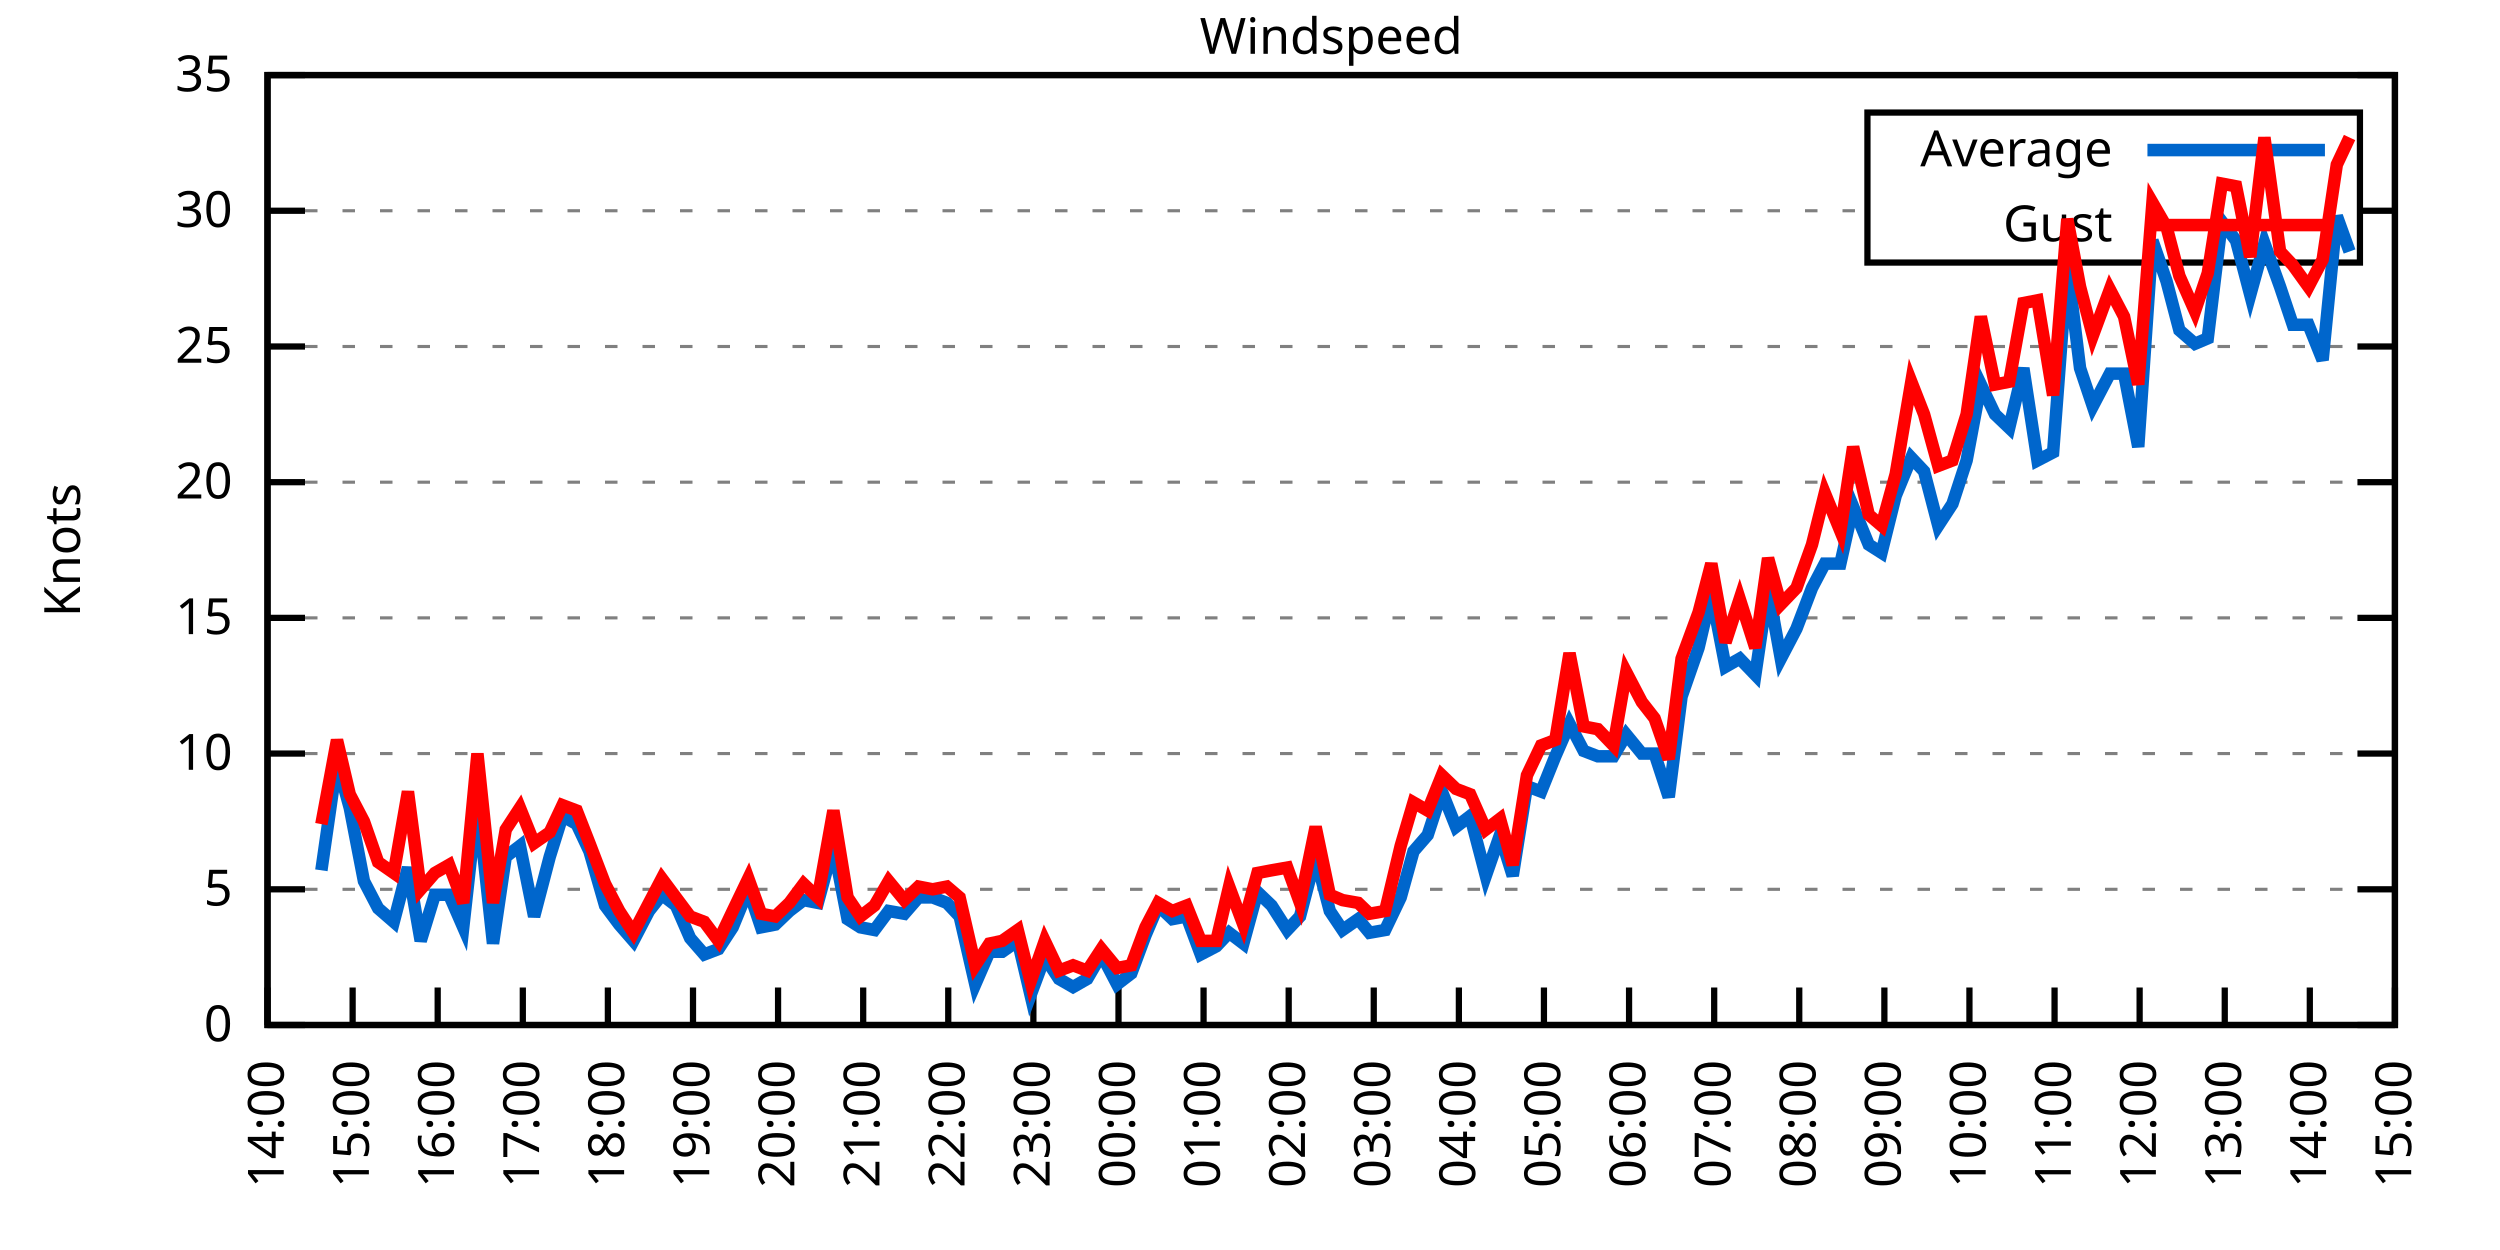
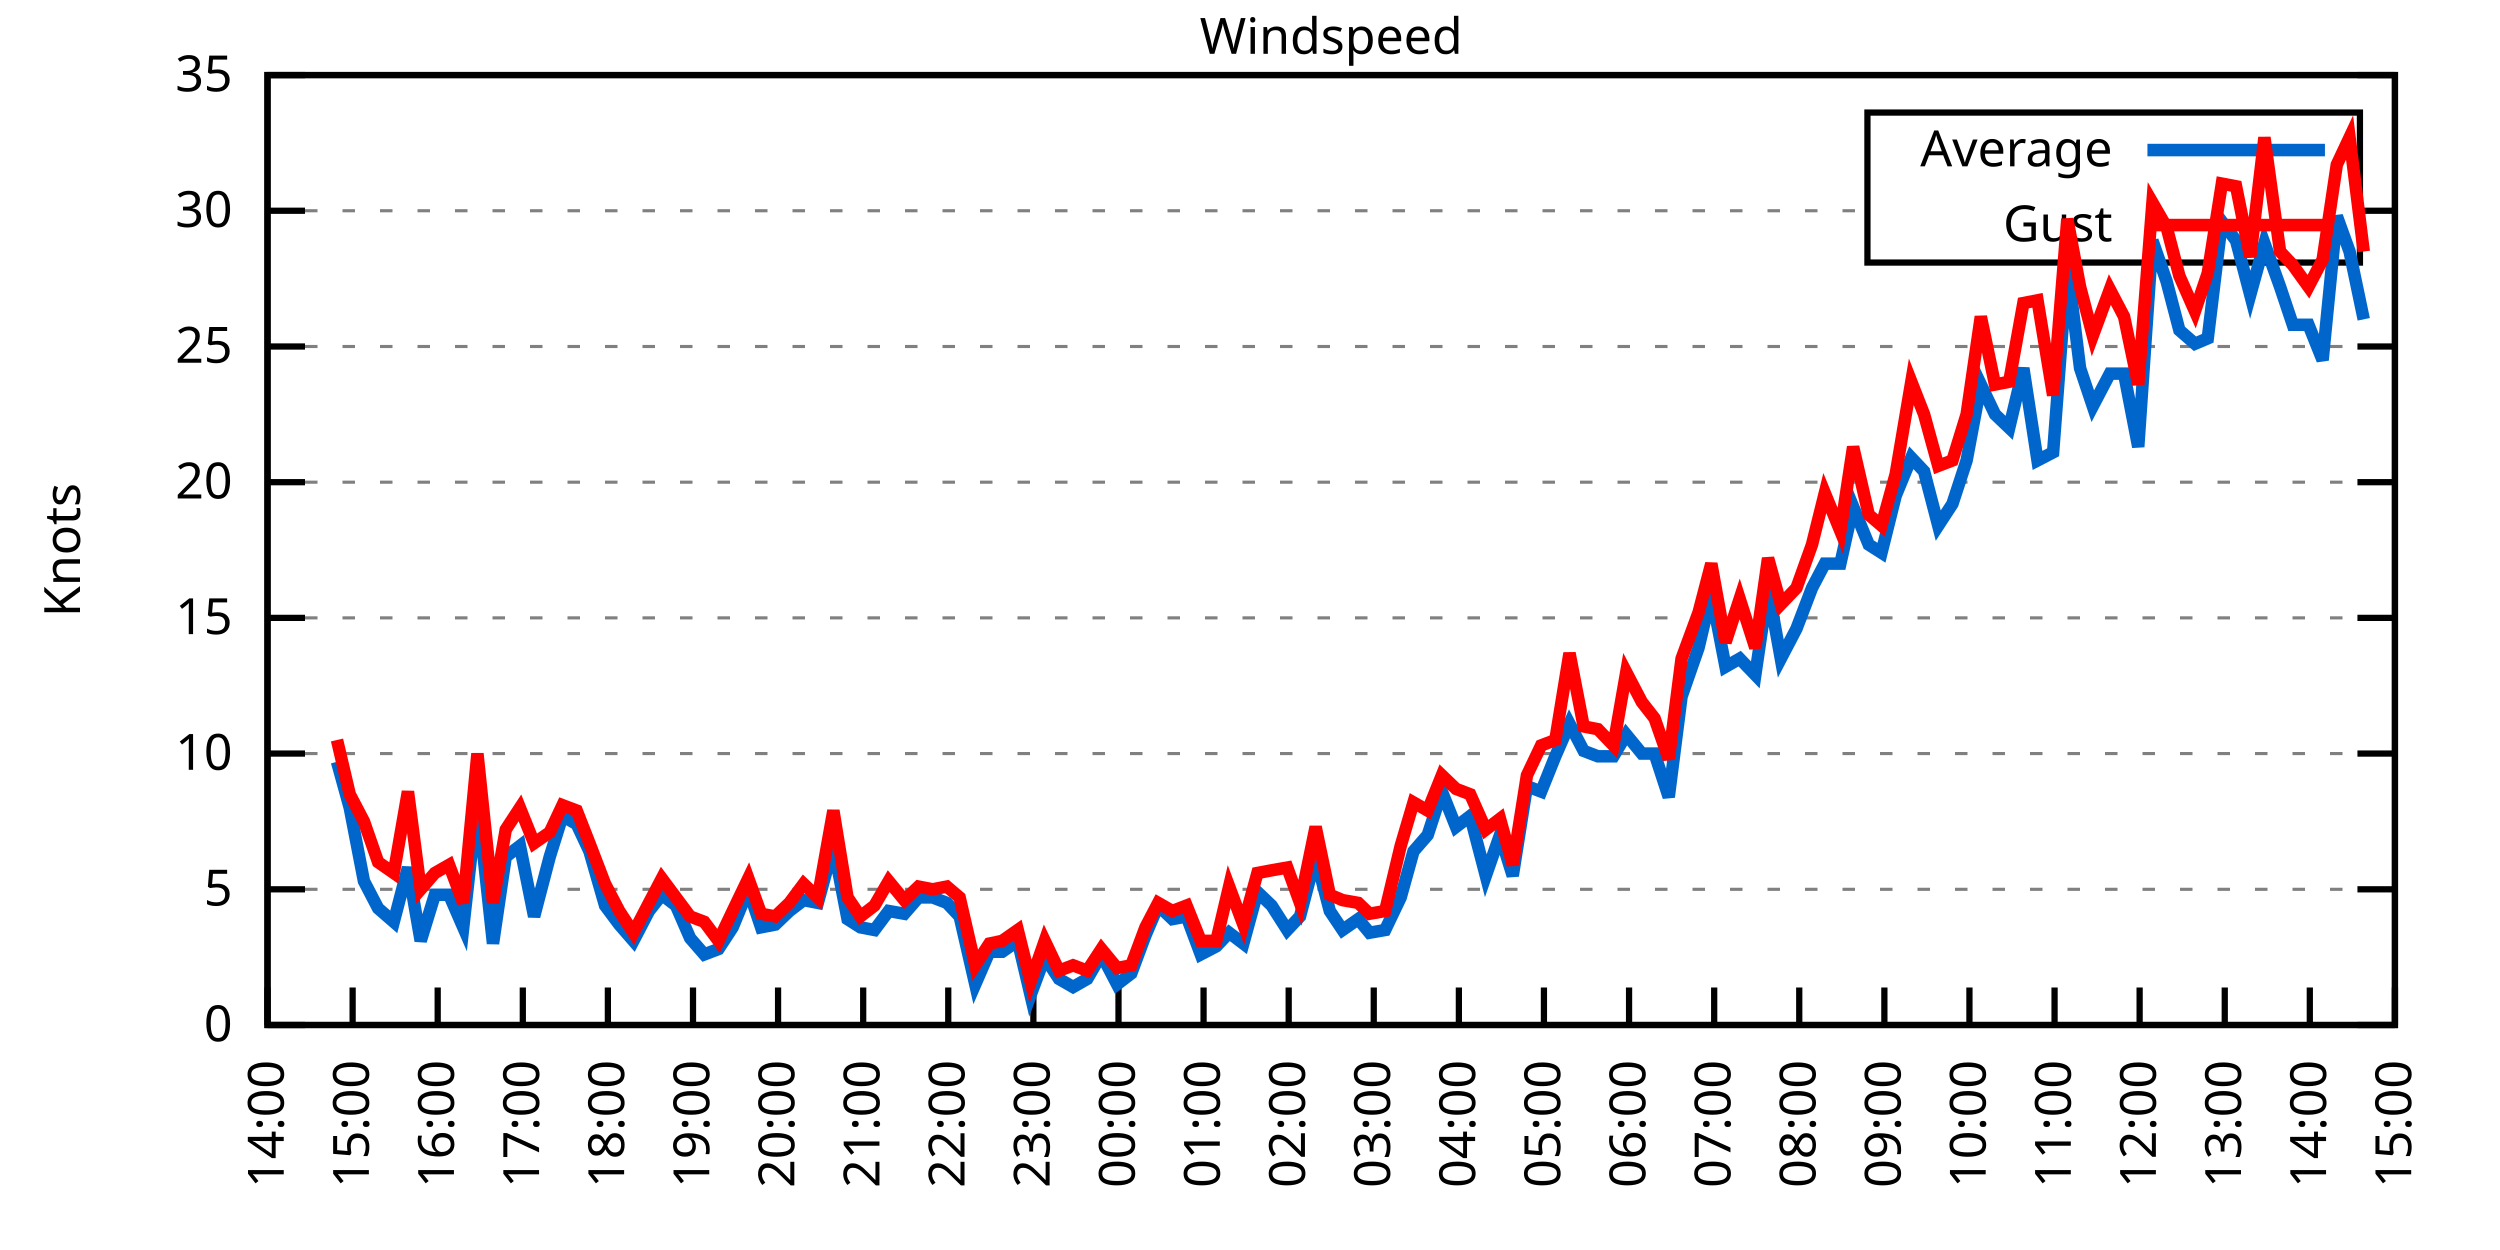
<svg xmlns="http://www.w3.org/2000/svg" xmlns:xlink="http://www.w3.org/1999/xlink" width="400" height="200" viewBox="0 0 400 200">
  <g id="gnuplot_canvas">
    <rect x="0" y="0" width="400" height="200" fill="none" />
    <defs>
      <circle id="gpDot" r="0.5" stroke-width="0.5" stroke="currentColor" />
      <path id="gpPt0" stroke-width="0.333" stroke="currentColor" d="M-1,0 h2 M0,-1 v2" />
      <path id="gpPt1" stroke-width="0.333" stroke="currentColor" d="M-1,-1 L1,1 M1,-1 L-1,1" />
      <path id="gpPt2" stroke-width="0.333" stroke="currentColor" d="M-1,0 L1,0 M0,-1 L0,1 M-1,-1 L1,1 M-1,1 L1,-1" />
      <rect id="gpPt3" stroke-width="0.333" stroke="currentColor" x="-1" y="-1" width="2" height="2" />
      <rect id="gpPt4" stroke-width="0.333" stroke="currentColor" fill="currentColor" x="-1" y="-1" width="2" height="2" />
      <circle id="gpPt5" stroke-width="0.333" stroke="currentColor" cx="0" cy="0" r="1" />
      <use xlink:href="#gpPt5" id="gpPt6" fill="currentColor" stroke="none" />
      <path id="gpPt7" stroke-width="0.333" stroke="currentColor" d="M0,-1.33 L-1.33,0.67 L1.33,0.67 z" />
      <use xlink:href="#gpPt7" id="gpPt8" fill="currentColor" stroke="none" />
      <use xlink:href="#gpPt7" id="gpPt9" stroke="currentColor" transform="rotate(180)" />
      <use xlink:href="#gpPt9" id="gpPt10" fill="currentColor" stroke="none" />
      <use xlink:href="#gpPt3" id="gpPt11" stroke="currentColor" transform="rotate(45)" />
      <use xlink:href="#gpPt11" id="gpPt12" fill="currentColor" stroke="none" />
      <path id="gpPt13" stroke-width="0.333" stroke="currentColor" d="M0,1.330 L1.265,0.411 L0.782,-1.067 L-0.782,-1.076 L-1.265,0.411 z" />
      <use xlink:href="#gpPt13" id="gpPt14" fill="currentColor" stroke="none" />
      <filter id="textbox" filterUnits="objectBoundingBox" x="0" y="0" height="1" width="1">
        <feFlood flood-color="white" flood-opacity="1" result="bgnd" />
        <feComposite in="SourceGraphic" in2="bgnd" operator="atop" />
      </filter>
      <filter id="greybox" filterUnits="objectBoundingBox" x="0" y="0" height="1" width="1">
        <feFlood flood-color="lightgrey" flood-opacity="1" result="grey" />
        <feComposite in="SourceGraphic" in2="grey" operator="atop" />
      </filter>
    </defs>
    <g fill="none" color="white" stroke="currentColor" stroke-width="1.00" stroke-linecap="butt" stroke-linejoin="miter">
</g>
    <g fill="none" color="black" stroke="currentColor" stroke-width="1.00" stroke-linecap="butt" stroke-linejoin="miter">
      <g stroke="none" shape-rendering="crispEdges">
        <polygon fill="rgb(255, 255, 255)" points="42.80,164.00 383.18,164.00 383.18,12.02 42.80,12.02 " />
      </g>
    </g>
    <g fill="none" color="black" stroke="currentColor" stroke-width="1.00" stroke-linecap="butt" stroke-linejoin="miter">
</g>
    <g fill="none" color="black" stroke="black" stroke-width="0.50" stroke-linecap="butt" stroke-linejoin="miter">
</g>
    <g fill="none" color="gray" stroke="currentColor" stroke-width="0.50" stroke-linecap="butt" stroke-linejoin="miter">
      <path stroke="gray" stroke-dasharray="2,4" class="gridline" d="M42.80,164.00 L383.19,164.00  " />
    </g>
    <g fill="none" color="gray" stroke="gray" stroke-width="1.00" stroke-linecap="butt" stroke-linejoin="miter">
</g>
    <g fill="none" color="black" stroke="currentColor" stroke-width="1.00" stroke-linecap="butt" stroke-linejoin="miter">
      <path stroke="black" d="M42.80,164.00 L48.80,164.00 M383.19,164.00 L377.19,164.00  " />
      <g transform="translate(37.20,166.60)" stroke="none" fill="black" font-family="Sans" font-size="8.00" text-anchor="end">
        <text>
          <tspan font-family="Sans"> 0</tspan>
        </text>
      </g>
    </g>
    <g fill="none" color="black" stroke="currentColor" stroke-width="1.00" stroke-linecap="butt" stroke-linejoin="miter">
</g>
    <g fill="none" color="black" stroke="black" stroke-width="0.50" stroke-linecap="butt" stroke-linejoin="miter">
</g>
    <g fill="none" color="gray" stroke="currentColor" stroke-width="0.50" stroke-linecap="butt" stroke-linejoin="miter">
      <path stroke="gray" stroke-dasharray="2,4" class="gridline" d="M42.80,142.29 L383.19,142.29  " />
    </g>
    <g fill="none" color="gray" stroke="gray" stroke-width="1.00" stroke-linecap="butt" stroke-linejoin="miter">
</g>
    <g fill="none" color="black" stroke="currentColor" stroke-width="1.00" stroke-linecap="butt" stroke-linejoin="miter">
      <path stroke="black" d="M42.80,142.29 L48.80,142.29 M383.19,142.29 L377.19,142.29  " />
      <g transform="translate(37.20,144.89)" stroke="none" fill="black" font-family="Sans" font-size="8.00" text-anchor="end">
        <text>
          <tspan font-family="Sans"> 5</tspan>
        </text>
      </g>
    </g>
    <g fill="none" color="black" stroke="currentColor" stroke-width="1.00" stroke-linecap="butt" stroke-linejoin="miter">
</g>
    <g fill="none" color="black" stroke="black" stroke-width="0.50" stroke-linecap="butt" stroke-linejoin="miter">
</g>
    <g fill="none" color="gray" stroke="currentColor" stroke-width="0.50" stroke-linecap="butt" stroke-linejoin="miter">
      <path stroke="gray" stroke-dasharray="2,4" class="gridline" d="M42.80,120.57 L383.19,120.57  " />
    </g>
    <g fill="none" color="gray" stroke="gray" stroke-width="1.00" stroke-linecap="butt" stroke-linejoin="miter">
</g>
    <g fill="none" color="black" stroke="currentColor" stroke-width="1.00" stroke-linecap="butt" stroke-linejoin="miter">
      <path stroke="black" d="M42.80,120.57 L48.80,120.57 M383.19,120.57 L377.19,120.57  " />
      <g transform="translate(37.20,123.17)" stroke="none" fill="black" font-family="Sans" font-size="8.00" text-anchor="end">
        <text>
          <tspan font-family="Sans"> 10</tspan>
        </text>
      </g>
    </g>
    <g fill="none" color="black" stroke="currentColor" stroke-width="1.00" stroke-linecap="butt" stroke-linejoin="miter">
</g>
    <g fill="none" color="black" stroke="black" stroke-width="0.50" stroke-linecap="butt" stroke-linejoin="miter">
</g>
    <g fill="none" color="gray" stroke="currentColor" stroke-width="0.50" stroke-linecap="butt" stroke-linejoin="miter">
      <path stroke="gray" stroke-dasharray="2,4" class="gridline" d="M42.80,98.86 L383.19,98.86  " />
    </g>
    <g fill="none" color="gray" stroke="gray" stroke-width="1.00" stroke-linecap="butt" stroke-linejoin="miter">
</g>
    <g fill="none" color="black" stroke="currentColor" stroke-width="1.00" stroke-linecap="butt" stroke-linejoin="miter">
      <path stroke="black" d="M42.80,98.86 L48.80,98.86 M383.19,98.86 L377.19,98.86  " />
      <g transform="translate(37.20,101.46)" stroke="none" fill="black" font-family="Sans" font-size="8.00" text-anchor="end">
        <text>
          <tspan font-family="Sans"> 15</tspan>
        </text>
      </g>
    </g>
    <g fill="none" color="black" stroke="currentColor" stroke-width="1.00" stroke-linecap="butt" stroke-linejoin="miter">
</g>
    <g fill="none" color="black" stroke="black" stroke-width="0.50" stroke-linecap="butt" stroke-linejoin="miter">
</g>
    <g fill="none" color="gray" stroke="currentColor" stroke-width="0.50" stroke-linecap="butt" stroke-linejoin="miter">
      <path stroke="gray" stroke-dasharray="2,4" class="gridline" d="M42.80,77.15 L383.19,77.15  " />
    </g>
    <g fill="none" color="gray" stroke="gray" stroke-width="1.00" stroke-linecap="butt" stroke-linejoin="miter">
</g>
    <g fill="none" color="black" stroke="currentColor" stroke-width="1.00" stroke-linecap="butt" stroke-linejoin="miter">
      <path stroke="black" d="M42.80,77.15 L48.80,77.15 M383.19,77.15 L377.19,77.15  " />
      <g transform="translate(37.20,79.75)" stroke="none" fill="black" font-family="Sans" font-size="8.00" text-anchor="end">
        <text>
          <tspan font-family="Sans"> 20</tspan>
        </text>
      </g>
    </g>
    <g fill="none" color="black" stroke="currentColor" stroke-width="1.00" stroke-linecap="butt" stroke-linejoin="miter">
</g>
    <g fill="none" color="black" stroke="black" stroke-width="0.50" stroke-linecap="butt" stroke-linejoin="miter">
</g>
    <g fill="none" color="gray" stroke="currentColor" stroke-width="0.50" stroke-linecap="butt" stroke-linejoin="miter">
      <path stroke="gray" stroke-dasharray="2,4" class="gridline" d="M42.80,55.44 L383.19,55.44  " />
    </g>
    <g fill="none" color="gray" stroke="gray" stroke-width="1.00" stroke-linecap="butt" stroke-linejoin="miter">
</g>
    <g fill="none" color="black" stroke="currentColor" stroke-width="1.00" stroke-linecap="butt" stroke-linejoin="miter">
      <path stroke="black" d="M42.80,55.44 L48.80,55.44 M383.19,55.44 L377.19,55.44  " />
      <g transform="translate(37.20,58.04)" stroke="none" fill="black" font-family="Sans" font-size="8.00" text-anchor="end">
        <text>
          <tspan font-family="Sans"> 25</tspan>
        </text>
      </g>
    </g>
    <g fill="none" color="black" stroke="currentColor" stroke-width="1.00" stroke-linecap="butt" stroke-linejoin="miter">
</g>
    <g fill="none" color="black" stroke="black" stroke-width="0.50" stroke-linecap="butt" stroke-linejoin="miter">
</g>
    <g fill="none" color="gray" stroke="currentColor" stroke-width="0.50" stroke-linecap="butt" stroke-linejoin="miter">
      <path stroke="gray" stroke-dasharray="2,4" class="gridline" d="M42.80,33.72 L298.79,33.72 M377.59,33.72 L383.19,33.72  " />
    </g>
    <g fill="none" color="gray" stroke="gray" stroke-width="1.00" stroke-linecap="butt" stroke-linejoin="miter">
</g>
    <g fill="none" color="black" stroke="currentColor" stroke-width="1.00" stroke-linecap="butt" stroke-linejoin="miter">
      <path stroke="black" d="M42.80,33.72 L48.80,33.72 M383.19,33.72 L377.19,33.72  " />
      <g transform="translate(37.20,36.32)" stroke="none" fill="black" font-family="Sans" font-size="8.00" text-anchor="end">
        <text>
          <tspan font-family="Sans"> 30</tspan>
        </text>
      </g>
    </g>
    <g fill="none" color="black" stroke="currentColor" stroke-width="1.00" stroke-linecap="butt" stroke-linejoin="miter">
</g>
    <g fill="none" color="black" stroke="black" stroke-width="0.50" stroke-linecap="butt" stroke-linejoin="miter">
</g>
    <g fill="none" color="gray" stroke="currentColor" stroke-width="0.50" stroke-linecap="butt" stroke-linejoin="miter">
      <path stroke="gray" stroke-dasharray="2,4" class="gridline" d="M42.80,12.01 L383.19,12.01  " />
    </g>
    <g fill="none" color="gray" stroke="gray" stroke-width="1.00" stroke-linecap="butt" stroke-linejoin="miter">
</g>
    <g fill="none" color="black" stroke="currentColor" stroke-width="1.00" stroke-linecap="butt" stroke-linejoin="miter">
      <path stroke="black" d="M42.80,12.01 L48.80,12.01 M383.19,12.01 L377.19,12.01  " />
      <g transform="translate(37.20,14.61)" stroke="none" fill="black" font-family="Sans" font-size="8.00" text-anchor="end">
        <text>
          <tspan font-family="Sans"> 35</tspan>
        </text>
      </g>
    </g>
    <g fill="none" color="black" stroke="currentColor" stroke-width="1.00" stroke-linecap="butt" stroke-linejoin="miter">
      <path stroke="black" d="M42.80,164.00 L42.80,158.00  " />
      <g transform="translate(45.40,169.60) rotate(270.00)" stroke="none" fill="black" font-family="Sans" font-size="8.00" text-anchor="end">
        <text>
          <tspan font-family="Sans">14:00</tspan>
        </text>
      </g>
    </g>
    <g fill="none" color="black" stroke="currentColor" stroke-width="1.00" stroke-linecap="butt" stroke-linejoin="miter">
      <path stroke="black" d="M56.42,164.00 L56.42,158.00  " />
      <g transform="translate(59.02,169.60) rotate(270.00)" stroke="none" fill="black" font-family="Sans" font-size="8.00" text-anchor="end">
        <text>
          <tspan font-family="Sans">15:00</tspan>
        </text>
      </g>
    </g>
    <g fill="none" color="black" stroke="currentColor" stroke-width="1.00" stroke-linecap="butt" stroke-linejoin="miter">
      <path stroke="black" d="M70.03,164.00 L70.03,158.00  " />
      <g transform="translate(72.63,169.60) rotate(270.00)" stroke="none" fill="black" font-family="Sans" font-size="8.00" text-anchor="end">
        <text>
          <tspan font-family="Sans">16:00</tspan>
        </text>
      </g>
    </g>
    <g fill="none" color="black" stroke="currentColor" stroke-width="1.00" stroke-linecap="butt" stroke-linejoin="miter">
      <path stroke="black" d="M83.65,164.00 L83.65,158.00  " />
      <g transform="translate(86.25,169.60) rotate(270.00)" stroke="none" fill="black" font-family="Sans" font-size="8.00" text-anchor="end">
        <text>
          <tspan font-family="Sans">17:00</tspan>
        </text>
      </g>
    </g>
    <g fill="none" color="black" stroke="currentColor" stroke-width="1.00" stroke-linecap="butt" stroke-linejoin="miter">
      <path stroke="black" d="M97.26,164.00 L97.26,158.00  " />
      <g transform="translate(99.86,169.60) rotate(270.00)" stroke="none" fill="black" font-family="Sans" font-size="8.00" text-anchor="end">
        <text>
          <tspan font-family="Sans">18:00</tspan>
        </text>
      </g>
    </g>
    <g fill="none" color="black" stroke="currentColor" stroke-width="1.00" stroke-linecap="butt" stroke-linejoin="miter">
      <path stroke="black" d="M110.88,164.00 L110.88,158.00  " />
      <g transform="translate(113.48,169.60) rotate(270.00)" stroke="none" fill="black" font-family="Sans" font-size="8.00" text-anchor="end">
        <text>
          <tspan font-family="Sans">19:00</tspan>
        </text>
      </g>
    </g>
    <g fill="none" color="black" stroke="currentColor" stroke-width="1.00" stroke-linecap="butt" stroke-linejoin="miter">
      <path stroke="black" d="M124.49,164.00 L124.49,158.00  " />
      <g transform="translate(127.09,169.60) rotate(270.00)" stroke="none" fill="black" font-family="Sans" font-size="8.00" text-anchor="end">
        <text>
          <tspan font-family="Sans">20:00</tspan>
        </text>
      </g>
    </g>
    <g fill="none" color="black" stroke="currentColor" stroke-width="1.00" stroke-linecap="butt" stroke-linejoin="miter">
      <path stroke="black" d="M138.11,164.00 L138.11,158.00  " />
      <g transform="translate(140.71,169.60) rotate(270.00)" stroke="none" fill="black" font-family="Sans" font-size="8.00" text-anchor="end">
        <text>
          <tspan font-family="Sans">21:00</tspan>
        </text>
      </g>
    </g>
    <g fill="none" color="black" stroke="currentColor" stroke-width="1.00" stroke-linecap="butt" stroke-linejoin="miter">
      <path stroke="black" d="M151.72,164.00 L151.72,158.00  " />
      <g transform="translate(154.32,169.60) rotate(270.00)" stroke="none" fill="black" font-family="Sans" font-size="8.00" text-anchor="end">
        <text>
          <tspan font-family="Sans">22:00</tspan>
        </text>
      </g>
    </g>
    <g fill="none" color="black" stroke="currentColor" stroke-width="1.00" stroke-linecap="butt" stroke-linejoin="miter">
      <path stroke="black" d="M165.34,164.00 L165.34,158.00  " />
      <g transform="translate(167.94,169.60) rotate(270.00)" stroke="none" fill="black" font-family="Sans" font-size="8.00" text-anchor="end">
        <text>
          <tspan font-family="Sans">23:00</tspan>
        </text>
      </g>
    </g>
    <g fill="none" color="black" stroke="currentColor" stroke-width="1.00" stroke-linecap="butt" stroke-linejoin="miter">
      <path stroke="black" d="M178.96,164.00 L178.96,158.00  " />
      <g transform="translate(181.56,169.60) rotate(270.00)" stroke="none" fill="black" font-family="Sans" font-size="8.00" text-anchor="end">
        <text>
          <tspan font-family="Sans">00:00</tspan>
        </text>
      </g>
    </g>
    <g fill="none" color="black" stroke="currentColor" stroke-width="1.00" stroke-linecap="butt" stroke-linejoin="miter">
      <path stroke="black" d="M192.57,164.00 L192.57,158.00  " />
      <g transform="translate(195.17,169.60) rotate(270.00)" stroke="none" fill="black" font-family="Sans" font-size="8.00" text-anchor="end">
        <text>
          <tspan font-family="Sans">01:00</tspan>
        </text>
      </g>
    </g>
    <g fill="none" color="black" stroke="currentColor" stroke-width="1.00" stroke-linecap="butt" stroke-linejoin="miter">
      <path stroke="black" d="M206.19,164.00 L206.19,158.00  " />
      <g transform="translate(208.79,169.60) rotate(270.00)" stroke="none" fill="black" font-family="Sans" font-size="8.00" text-anchor="end">
        <text>
          <tspan font-family="Sans">02:00</tspan>
        </text>
      </g>
    </g>
    <g fill="none" color="black" stroke="currentColor" stroke-width="1.00" stroke-linecap="butt" stroke-linejoin="miter">
      <path stroke="black" d="M219.80,164.00 L219.80,158.00  " />
      <g transform="translate(222.40,169.60) rotate(270.00)" stroke="none" fill="black" font-family="Sans" font-size="8.00" text-anchor="end">
        <text>
          <tspan font-family="Sans">03:00</tspan>
        </text>
      </g>
    </g>
    <g fill="none" color="black" stroke="currentColor" stroke-width="1.00" stroke-linecap="butt" stroke-linejoin="miter">
      <path stroke="black" d="M233.42,164.00 L233.42,158.00  " />
      <g transform="translate(236.02,169.60) rotate(270.00)" stroke="none" fill="black" font-family="Sans" font-size="8.00" text-anchor="end">
        <text>
          <tspan font-family="Sans">04:00</tspan>
        </text>
      </g>
    </g>
    <g fill="none" color="black" stroke="currentColor" stroke-width="1.00" stroke-linecap="butt" stroke-linejoin="miter">
      <path stroke="black" d="M247.03,164.00 L247.03,158.00  " />
      <g transform="translate(249.63,169.60) rotate(270.00)" stroke="none" fill="black" font-family="Sans" font-size="8.00" text-anchor="end">
        <text>
          <tspan font-family="Sans">05:00</tspan>
        </text>
      </g>
    </g>
    <g fill="none" color="black" stroke="currentColor" stroke-width="1.00" stroke-linecap="butt" stroke-linejoin="miter">
      <path stroke="black" d="M260.65,164.00 L260.65,158.00  " />
      <g transform="translate(263.25,169.60) rotate(270.00)" stroke="none" fill="black" font-family="Sans" font-size="8.00" text-anchor="end">
        <text>
          <tspan font-family="Sans">06:00</tspan>
        </text>
      </g>
    </g>
    <g fill="none" color="black" stroke="currentColor" stroke-width="1.00" stroke-linecap="butt" stroke-linejoin="miter">
      <path stroke="black" d="M274.27,164.00 L274.27,158.00  " />
      <g transform="translate(276.87,169.60) rotate(270.00)" stroke="none" fill="black" font-family="Sans" font-size="8.00" text-anchor="end">
        <text>
          <tspan font-family="Sans">07:00</tspan>
        </text>
      </g>
    </g>
    <g fill="none" color="black" stroke="currentColor" stroke-width="1.00" stroke-linecap="butt" stroke-linejoin="miter">
      <path stroke="black" d="M287.88,164.00 L287.88,158.00  " />
      <g transform="translate(290.48,169.60) rotate(270.00)" stroke="none" fill="black" font-family="Sans" font-size="8.00" text-anchor="end">
        <text>
          <tspan font-family="Sans">08:00</tspan>
        </text>
      </g>
    </g>
    <g fill="none" color="black" stroke="currentColor" stroke-width="1.00" stroke-linecap="butt" stroke-linejoin="miter">
      <path stroke="black" d="M301.50,164.00 L301.50,158.00  " />
      <g transform="translate(304.10,169.60) rotate(270.00)" stroke="none" fill="black" font-family="Sans" font-size="8.00" text-anchor="end">
        <text>
          <tspan font-family="Sans">09:00</tspan>
        </text>
      </g>
    </g>
    <g fill="none" color="black" stroke="currentColor" stroke-width="1.00" stroke-linecap="butt" stroke-linejoin="miter">
      <path stroke="black" d="M315.11,164.00 L315.11,158.00  " />
      <g transform="translate(317.71,169.60) rotate(270.00)" stroke="none" fill="black" font-family="Sans" font-size="8.00" text-anchor="end">
        <text>
          <tspan font-family="Sans">10:00</tspan>
        </text>
      </g>
    </g>
    <g fill="none" color="black" stroke="currentColor" stroke-width="1.00" stroke-linecap="butt" stroke-linejoin="miter">
      <path stroke="black" d="M328.73,164.00 L328.73,158.00  " />
      <g transform="translate(331.33,169.60) rotate(270.00)" stroke="none" fill="black" font-family="Sans" font-size="8.00" text-anchor="end">
        <text>
          <tspan font-family="Sans">11:00</tspan>
        </text>
      </g>
    </g>
    <g fill="none" color="black" stroke="currentColor" stroke-width="1.00" stroke-linecap="butt" stroke-linejoin="miter">
      <path stroke="black" d="M342.34,164.00 L342.34,158.00  " />
      <g transform="translate(344.94,169.60) rotate(270.00)" stroke="none" fill="black" font-family="Sans" font-size="8.00" text-anchor="end">
        <text>
          <tspan font-family="Sans">12:00</tspan>
        </text>
      </g>
    </g>
    <g fill="none" color="black" stroke="currentColor" stroke-width="1.00" stroke-linecap="butt" stroke-linejoin="miter">
      <path stroke="black" d="M355.96,164.00 L355.96,158.00  " />
      <g transform="translate(358.56,169.60) rotate(270.00)" stroke="none" fill="black" font-family="Sans" font-size="8.00" text-anchor="end">
        <text>
          <tspan font-family="Sans">13:00</tspan>
        </text>
      </g>
    </g>
    <g fill="none" color="black" stroke="currentColor" stroke-width="1.00" stroke-linecap="butt" stroke-linejoin="miter">
      <path stroke="black" d="M369.57,164.00 L369.57,158.00  " />
      <g transform="translate(372.17,169.60) rotate(270.00)" stroke="none" fill="black" font-family="Sans" font-size="8.00" text-anchor="end">
        <text>
          <tspan font-family="Sans">14:00</tspan>
        </text>
      </g>
    </g>
    <g fill="none" color="black" stroke="currentColor" stroke-width="1.00" stroke-linecap="butt" stroke-linejoin="miter">
      <path stroke="black" d="M383.19,164.00 L383.19,158.00  " />
      <g transform="translate(385.79,169.60) rotate(270.00)" stroke="none" fill="black" font-family="Sans" font-size="8.00" text-anchor="end">
        <text>
          <tspan font-family="Sans">15:00</tspan>
        </text>
      </g>
    </g>
    <g fill="none" color="black" stroke="currentColor" stroke-width="1.00" stroke-linecap="butt" stroke-linejoin="miter">
</g>
    <g fill="none" color="black" stroke="currentColor" stroke-width="1.00" stroke-linecap="butt" stroke-linejoin="miter">
      <path stroke="black" d="M42.80,12.01 L42.80,164.00 L383.19,164.00 L383.19,12.01 L42.80,12.01 Z  " />
    </g>
    <g fill="none" color="black" stroke="currentColor" stroke-width="1.00" stroke-linecap="butt" stroke-linejoin="miter">
</g>
    <g fill="none" color="black" stroke="currentColor" stroke-width="1.00" stroke-linecap="butt" stroke-linejoin="miter">
      <path stroke="black" d="M298.79,42.01 L298.79,18.01 L377.59,18.01 L377.59,42.01 L298.79,42.01 Z  " />
    </g>
    <g id="Windspeed_plot_1">
      <g fill="none" color="white" stroke="black" stroke-width="2.00" stroke-linecap="butt" stroke-linejoin="miter">
</g>
      <g fill="none" color="black" stroke="currentColor" stroke-width="2.00" stroke-linecap="butt" stroke-linejoin="miter">
        <g transform="translate(337.99,26.61)" stroke="none" fill="black" font-family="Sans" font-size="8.00" text-anchor="end">
          <text>
            <tspan font-family="Sans">Average</tspan>
          </text>
        </g>
      </g>
      <g fill="none" color="black" stroke="currentColor" stroke-width="2.00" stroke-linecap="butt" stroke-linejoin="miter">
-         <path stroke="rgb(  0, 102, 204)" d="M343.59,24.01 L371.99,24.01 M51.42,139.25 L53.92,121.88 L55.96,129.26 L58.23,140.98 L60.50,145.33 L63.00,147.50   L65.27,138.81 L67.31,150.54 L69.58,143.16 L71.85,143.16 L74.12,148.37 L76.39,127.96 L78.88,150.97 L80.92,137.08   L83.19,135.34 L85.46,146.63 L87.96,137.08 L90.00,130.56 L92.27,131.86 L94.31,136.21 L96.81,144.89 L99.08,147.93   L101.35,150.54 L103.84,145.76 L105.89,143.16 L108.15,144.89 L110.42,150.10 L112.69,152.71 L114.96,151.84 L117.23,148.37   L119.73,142.29 L121.77,148.37 L124.04,147.93 L126.31,145.76 L128.58,144.02 L130.85,144.46 L133.34,135.34 L135.61,147.06   L137.66,148.37 L139.92,148.80 L142.19,145.76 L144.69,146.20 L146.96,143.59 L149.23,143.59 L151.50,144.46 L153.54,146.63   L156.04,157.49 L158.31,152.28 L160.35,152.28 L162.84,150.54 L164.89,159.22 L167.16,153.14 L169.43,156.62 L171.69,157.92   L173.96,156.62 L176.23,152.71 L178.73,157.49 L181.00,155.75 L183.27,149.67 L185.31,144.89 L187.58,147.06 L189.85,146.63   L192.12,152.71 L194.61,151.41 L196.66,149.24 L198.93,150.97 L201.19,142.72 L203.46,144.89 L205.96,148.80 L208.00,146.63   L210.50,137.08 L212.77,145.76 L214.81,148.80 L217.31,147.06 L219.12,149.24 L221.62,148.80 L224.11,143.59 L226.16,136.21   L228.43,133.60 L230.70,126.65 L232.96,132.30 L235.23,130.56 L237.73,140.12 L240.00,133.60 L242.04,140.12 L244.31,125.79   L246.58,126.65 L248.85,121.01 L251.12,115.80 L253.39,120.14 L255.66,121.01 L258.15,121.01 L260.20,117.53 L262.69,120.57   L264.73,120.57 L267.00,127.52 L269.05,111.45 L271.77,103.64 L273.81,94.95 L276.08,106.68 L278.35,105.38 L280.85,107.98   L282.89,94.08 L284.93,105.38 L287.43,100.60 L289.92,94.08 L291.97,90.18 L294.46,90.18 L296.50,81.06 L299.00,87.14   L301.04,88.44 L303.31,79.32 L305.81,73.24 L307.85,75.41 L310.12,84.10 L312.39,80.62 L314.66,73.67 L316.93,61.52   L319.20,66.29 L321.47,68.46 L323.74,58.91 L326.00,73.67 L328.50,72.37 L330.77,42.41 L332.81,58.91 L334.85,64.99   L337.58,59.78 L339.85,59.78 L342.12,71.50 L344.39,38.50 L346.65,45.01 L348.70,52.83 L351.19,55.00 L353.24,54.13   L355.50,35.46 L357.77,38.50 L360.04,47.18 L362.31,38.93 L364.81,45.88 L366.85,51.96 L369.35,51.96 L371.62,57.61   L373.89,34.59 L375.93,40.24  " />
+         <path stroke="rgb(  0, 102, 204)" d="M343.59,24.01 L371.99,24.01 M53.92,121.88 L55.96,129.26 L58.23,140.98 L60.50,145.33 L63.00,147.50 L65.27,138.81   L67.31,150.54 L69.58,143.16 L71.85,143.16 L74.12,148.37 L76.39,127.96 L78.88,150.97 L80.92,137.08 L83.19,135.34   L85.46,146.63 L87.96,137.08 L90.00,130.56 L92.27,131.86 L94.31,136.21 L96.81,144.89 L99.08,147.93 L101.35,150.54   L103.84,145.76 L105.89,143.16 L108.15,144.89 L110.42,150.10 L112.69,152.71 L114.96,151.84 L117.23,148.37 L119.73,142.29   L121.77,148.37 L124.04,147.93 L126.31,145.76 L128.58,144.02 L130.85,144.46 L133.34,135.34 L135.61,147.06 L137.66,148.37   L139.92,148.80 L142.19,145.76 L144.69,146.20 L146.96,143.59 L149.23,143.59 L151.50,144.46 L153.54,146.63 L156.04,157.49   L158.31,152.28 L160.35,152.28 L162.84,150.54 L164.89,159.22 L167.16,153.14 L169.43,156.62 L171.69,157.92 L173.96,156.62   L176.23,152.71 L178.73,157.49 L181.00,155.75 L183.27,149.67 L185.31,144.89 L187.58,147.06 L189.85,146.63 L192.12,152.71   L194.61,151.41 L196.66,149.24 L198.93,150.97 L201.19,142.72 L203.46,144.89 L205.96,148.80 L208.00,146.63 L210.50,137.08   L212.77,145.76 L214.81,148.80 L217.31,147.06 L219.12,149.24 L221.62,148.80 L224.11,143.59 L226.16,136.21 L228.43,133.60   L230.70,126.65 L232.96,132.30 L235.23,130.56 L237.73,140.12 L240.00,133.60 L242.04,140.12 L244.31,125.79 L246.58,126.65   L248.85,121.01 L251.12,115.80 L253.39,120.14 L255.66,121.01 L258.15,121.01 L260.20,117.53 L262.69,120.57 L264.73,120.57   L267.00,127.52 L269.05,111.45 L271.77,103.64 L273.81,94.95 L276.08,106.68 L278.35,105.38 L280.85,107.98 L282.89,94.08   L284.93,105.38 L287.43,100.60 L289.92,94.08 L291.97,90.18 L294.46,90.18 L296.50,81.06 L299.00,87.14 L301.04,88.44   L303.31,79.32 L305.81,73.24 L307.85,75.41 L310.12,84.10 L312.39,80.62 L314.66,73.67 L316.93,61.52 L319.20,66.29   L321.47,68.46 L323.74,58.91 L326.00,73.67 L328.50,72.37 L330.77,42.41 L332.81,58.91 L334.85,64.99 L337.58,59.78   L339.85,59.78 L342.12,71.50 L344.39,38.50 L346.65,45.01 L348.70,52.83 L351.19,55.00 L353.24,54.13 L355.50,35.46   L357.77,38.50 L360.04,47.18 L362.31,38.93 L364.81,45.88 L366.85,51.96 L369.35,51.96 L371.62,57.61 L373.89,34.59   L375.93,40.24 L378.20,51.09  " />
      </g>
    </g>
    <g id="Windspeed_plot_2">
      <g fill="none" color="black" stroke="currentColor" stroke-width="2.00" stroke-linecap="butt" stroke-linejoin="miter">
        <g transform="translate(337.99,38.61)" stroke="none" fill="black" font-family="Sans" font-size="8.00" text-anchor="end">
          <text>
            <tspan font-family="Sans">Gust</tspan>
          </text>
        </g>
      </g>
      <g fill="none" color="black" stroke="currentColor" stroke-width="2.00" stroke-linecap="butt" stroke-linejoin="miter">
-         <path stroke="rgb(255,   0,   0)" d="M343.59,36.01 L371.99,36.01 M51.42,131.86 L53.92,118.40 L55.96,127.09 L58.23,131.43 L60.50,137.94 L63.00,139.68   L65.27,126.65 L67.31,142.29 L69.58,139.68 L71.85,138.38 L74.12,144.46 L76.39,120.57 L78.88,144.46 L80.92,132.73   L83.19,129.26 L85.46,134.90 L87.96,133.17 L90.00,128.83 L92.27,129.69 L94.31,134.90 L96.81,141.42 L99.08,145.76   L101.35,149.24 L103.84,144.46 L105.89,140.55 L108.15,143.59 L110.42,146.63 L112.69,147.50 L114.96,150.54 L117.23,145.76   L119.73,140.55 L121.77,146.20 L124.04,146.63 L126.31,144.46 L128.58,141.42 L130.85,143.59 L133.34,129.69 L135.61,143.59   L137.66,146.63 L139.92,144.89 L142.19,140.98 L144.69,144.02 L146.96,141.85 L149.23,142.29 L151.50,141.85 L153.54,143.59   L156.04,154.45 L158.31,150.97 L160.35,150.54 L162.84,148.80 L164.89,157.05 L167.16,150.54 L169.43,155.31 L171.69,154.45   L173.96,155.31 L176.23,151.84 L178.73,154.88 L181.00,154.45 L183.27,148.37 L185.31,144.46 L187.58,145.76 L189.85,144.89   L192.12,150.54 L194.61,150.54 L196.66,141.85 L198.93,147.93 L201.19,139.68 L203.46,139.25 L205.96,138.81 L208.00,144.46   L210.50,132.30 L212.77,143.16 L214.81,144.02 L217.31,144.46 L219.12,146.20 L221.62,145.76 L224.11,135.34 L226.16,128.39   L228.43,129.69 L230.70,124.05 L232.96,126.22 L235.23,127.09 L237.73,132.73 L240.00,131.00 L242.04,138.38 L244.31,124.05   L246.58,119.27 L248.85,118.40 L251.12,104.51 L253.39,116.23 L255.66,116.67 L258.15,119.27 L260.20,107.55 L262.69,112.32   L264.73,114.93 L267.00,121.44 L269.05,105.38 L271.77,97.99 L273.81,90.18 L276.08,102.77 L278.35,95.82 L280.85,103.64   L282.89,89.31 L284.93,96.69 L287.43,94.08 L289.92,87.14 L291.97,78.89 L294.46,84.97 L296.50,71.50 L299.00,82.36   L301.04,84.10 L303.31,75.85 L305.81,61.08 L307.85,66.29 L310.12,74.54 L312.39,73.67 L314.66,66.29 L316.93,50.66   L319.20,61.52 L321.47,61.08 L323.74,48.49 L326.00,48.05 L328.50,63.25 L330.77,35.03 L332.81,45.88 L334.85,53.70   L337.58,46.32 L339.85,50.66 L342.12,61.52 L344.39,32.42 L346.65,36.33 L348.70,44.15 L351.19,49.79 L353.24,43.71   L355.50,29.38 L357.77,29.81 L360.04,41.11 L362.31,22.00 L364.81,40.24 L366.85,42.41 L369.35,45.88 L371.62,41.54   L373.89,26.34 L375.93,22.00  " />
+         <path stroke="rgb(255,   0,   0)" d="M343.59,36.01 L371.99,36.01 M53.92,118.40 L55.96,127.09 L58.23,131.43 L60.50,137.94 L63.00,139.68 L65.27,126.65   L67.31,142.29 L69.58,139.68 L71.85,138.38 L74.12,144.46 L76.39,120.57 L78.88,144.46 L80.92,132.73 L83.19,129.26   L85.46,134.90 L87.96,133.17 L90.00,128.83 L92.27,129.69 L94.31,134.90 L96.81,141.42 L99.08,145.76 L101.35,149.24   L103.84,144.46 L105.89,140.55 L108.15,143.59 L110.42,146.63 L112.69,147.50 L114.96,150.54 L117.23,145.76 L119.73,140.55   L121.77,146.20 L124.04,146.63 L126.31,144.46 L128.58,141.42 L130.85,143.59 L133.34,129.69 L135.61,143.59 L137.66,146.63   L139.92,144.89 L142.19,140.98 L144.69,144.02 L146.96,141.85 L149.23,142.29 L151.50,141.85 L153.54,143.59 L156.04,154.45   L158.31,150.97 L160.35,150.54 L162.84,148.80 L164.89,157.05 L167.16,150.54 L169.43,155.31 L171.69,154.45 L173.96,155.31   L176.23,151.84 L178.73,154.88 L181.00,154.45 L183.27,148.37 L185.31,144.46 L187.58,145.76 L189.85,144.89 L192.12,150.54   L194.61,150.54 L196.66,141.85 L198.93,147.93 L201.19,139.68 L203.46,139.25 L205.96,138.81 L208.00,144.46 L210.50,132.30   L212.77,143.16 L214.81,144.02 L217.31,144.46 L219.12,146.20 L221.62,145.76 L224.11,135.34 L226.16,128.39 L228.43,129.69   L230.70,124.05 L232.96,126.22 L235.23,127.09 L237.73,132.73 L240.00,131.00 L242.04,138.38 L244.31,124.05 L246.58,119.27   L248.85,118.40 L251.12,104.51 L253.39,116.23 L255.66,116.67 L258.15,119.27 L260.20,107.55 L262.69,112.32 L264.73,114.93   L267.00,121.44 L269.05,105.38 L271.77,97.99 L273.81,90.18 L276.08,102.77 L278.35,95.82 L280.85,103.64 L282.89,89.31   L284.93,96.69 L287.43,94.08 L289.92,87.14 L291.97,78.89 L294.46,84.97 L296.50,71.50 L299.00,82.36 L301.04,84.10   L303.31,75.85 L305.81,61.08 L307.85,66.29 L310.12,74.54 L312.39,73.67 L314.66,66.29 L316.93,50.66 L319.20,61.52   L321.47,61.08 L323.74,48.49 L326.00,48.05 L328.50,63.25 L330.77,35.03 L332.81,45.88 L334.85,53.70 L337.58,46.32   L339.85,50.66 L342.12,61.52 L344.39,32.42 L346.65,36.33 L348.70,44.15 L351.19,49.79 L353.24,43.71 L355.50,29.38   L357.77,29.81 L360.04,41.11 L362.31,22.00 L364.81,40.24 L366.85,42.41 L369.35,45.88 L371.62,41.54 L373.89,26.34   L375.93,22.00 L378.20,40.24  " />
      </g>
    </g>
    <g fill="none" color="black" stroke="currentColor" stroke-width="2.00" stroke-linecap="butt" stroke-linejoin="miter">
</g>
    <g fill="none" color="black" stroke="black" stroke-width="1.00" stroke-linecap="butt" stroke-linejoin="miter">
</g>
    <g fill="none" color="black" stroke="currentColor" stroke-width="1.00" stroke-linecap="butt" stroke-linejoin="miter">
      <path stroke="black" d="M42.80,12.01 L42.80,164.00 L383.19,164.00 L383.19,12.01 L42.80,12.01 Z  " />
      <g transform="translate(12.80,88.01) rotate(270.00)" stroke="none" fill="black" font-family="Sans" font-size="8.00" text-anchor="middle">
        <text>
          <tspan font-family="Sans">Knots</tspan>
        </text>
      </g>
    </g>
    <g fill="none" color="black" stroke="currentColor" stroke-width="1.00" stroke-linecap="butt" stroke-linejoin="miter">
</g>
    <g fill="none" color="black" stroke="currentColor" stroke-width="1.00" stroke-linecap="butt" stroke-linejoin="miter">
      <g transform="translate(212.99,8.61)" stroke="none" fill="black" font-family="Sans" font-size="8.00" text-anchor="middle">
        <text>
          <tspan font-family="Sans">Windspeed</tspan>
        </text>
      </g>
    </g>
    <g fill="none" color="black" stroke="currentColor" stroke-width="1.00" stroke-linecap="butt" stroke-linejoin="miter">
</g>
  </g>
</svg>
